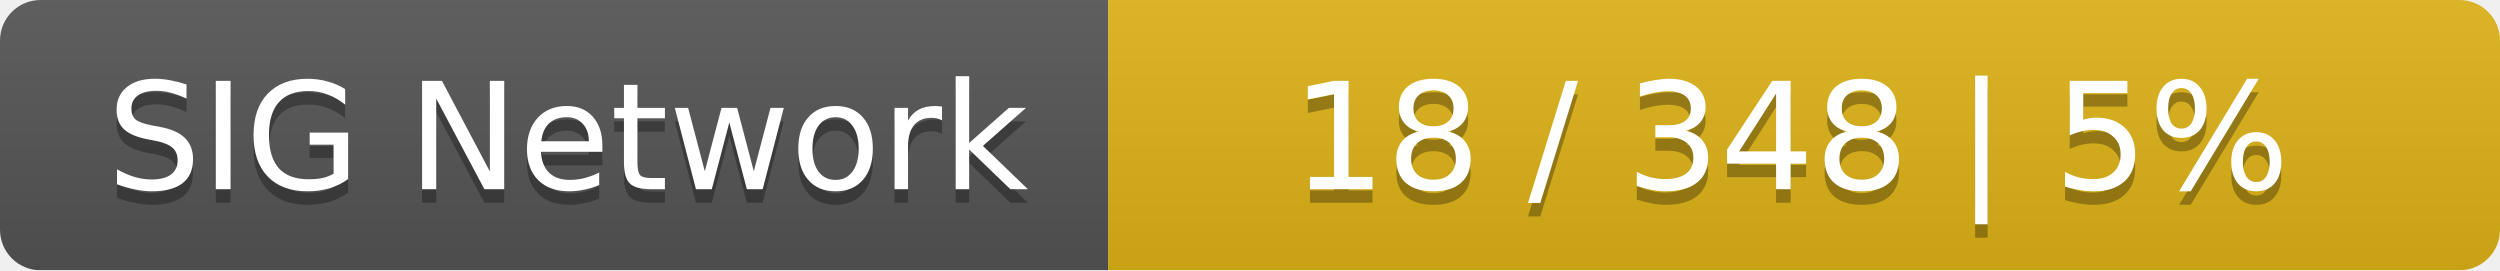
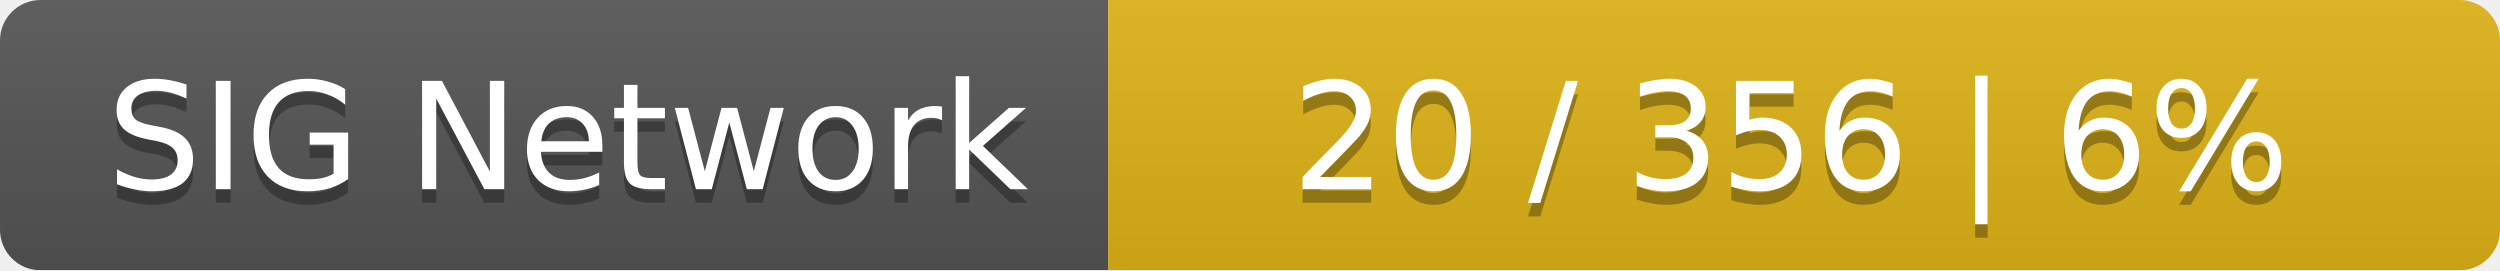
<svg xmlns="http://www.w3.org/2000/svg" width="185" height="20">
  <linearGradient id="smooth" x2="0" y2="100%">
    <stop offset="0" stop-color="#bbb" stop-opacity=".1" />
    <stop offset="1" stop-opacity=".1" />
  </linearGradient>
  <mask id="round">
    <rect width="185" height="20" rx="3" fill="#fff" />
  </mask>
  <g mask="url(#round)">
    <rect width="82" height="20" fill="#555" />
    <rect x="82" width="103" height="20" fill="#dfb317" />
    <rect width="185" height="20" fill="url(#smooth)" />
  </g>
  <g fill="#fff" text-anchor="middle" font-family="DejaVu Sans,Verdana,Geneva,sans-serif" font-size="11">
    <text x="42" y="15" fill="#010101" fill-opacity=".3">SIG Network</text>
    <text x="42" y="14">SIG Network</text>
-     <text x="132.5" y="15" fill="#010101" fill-opacity=".3">18 / 348    |    5%</text>
-     <text x="132.5" y="14">18 / 348    |    5%</text>
+     <text x="132.5" y="15" fill="#010101" fill-opacity=".3">20 / 356    |    6%</text>
+     <text x="132.5" y="14">20 / 356    |    6%</text>
  </g>
</svg>
